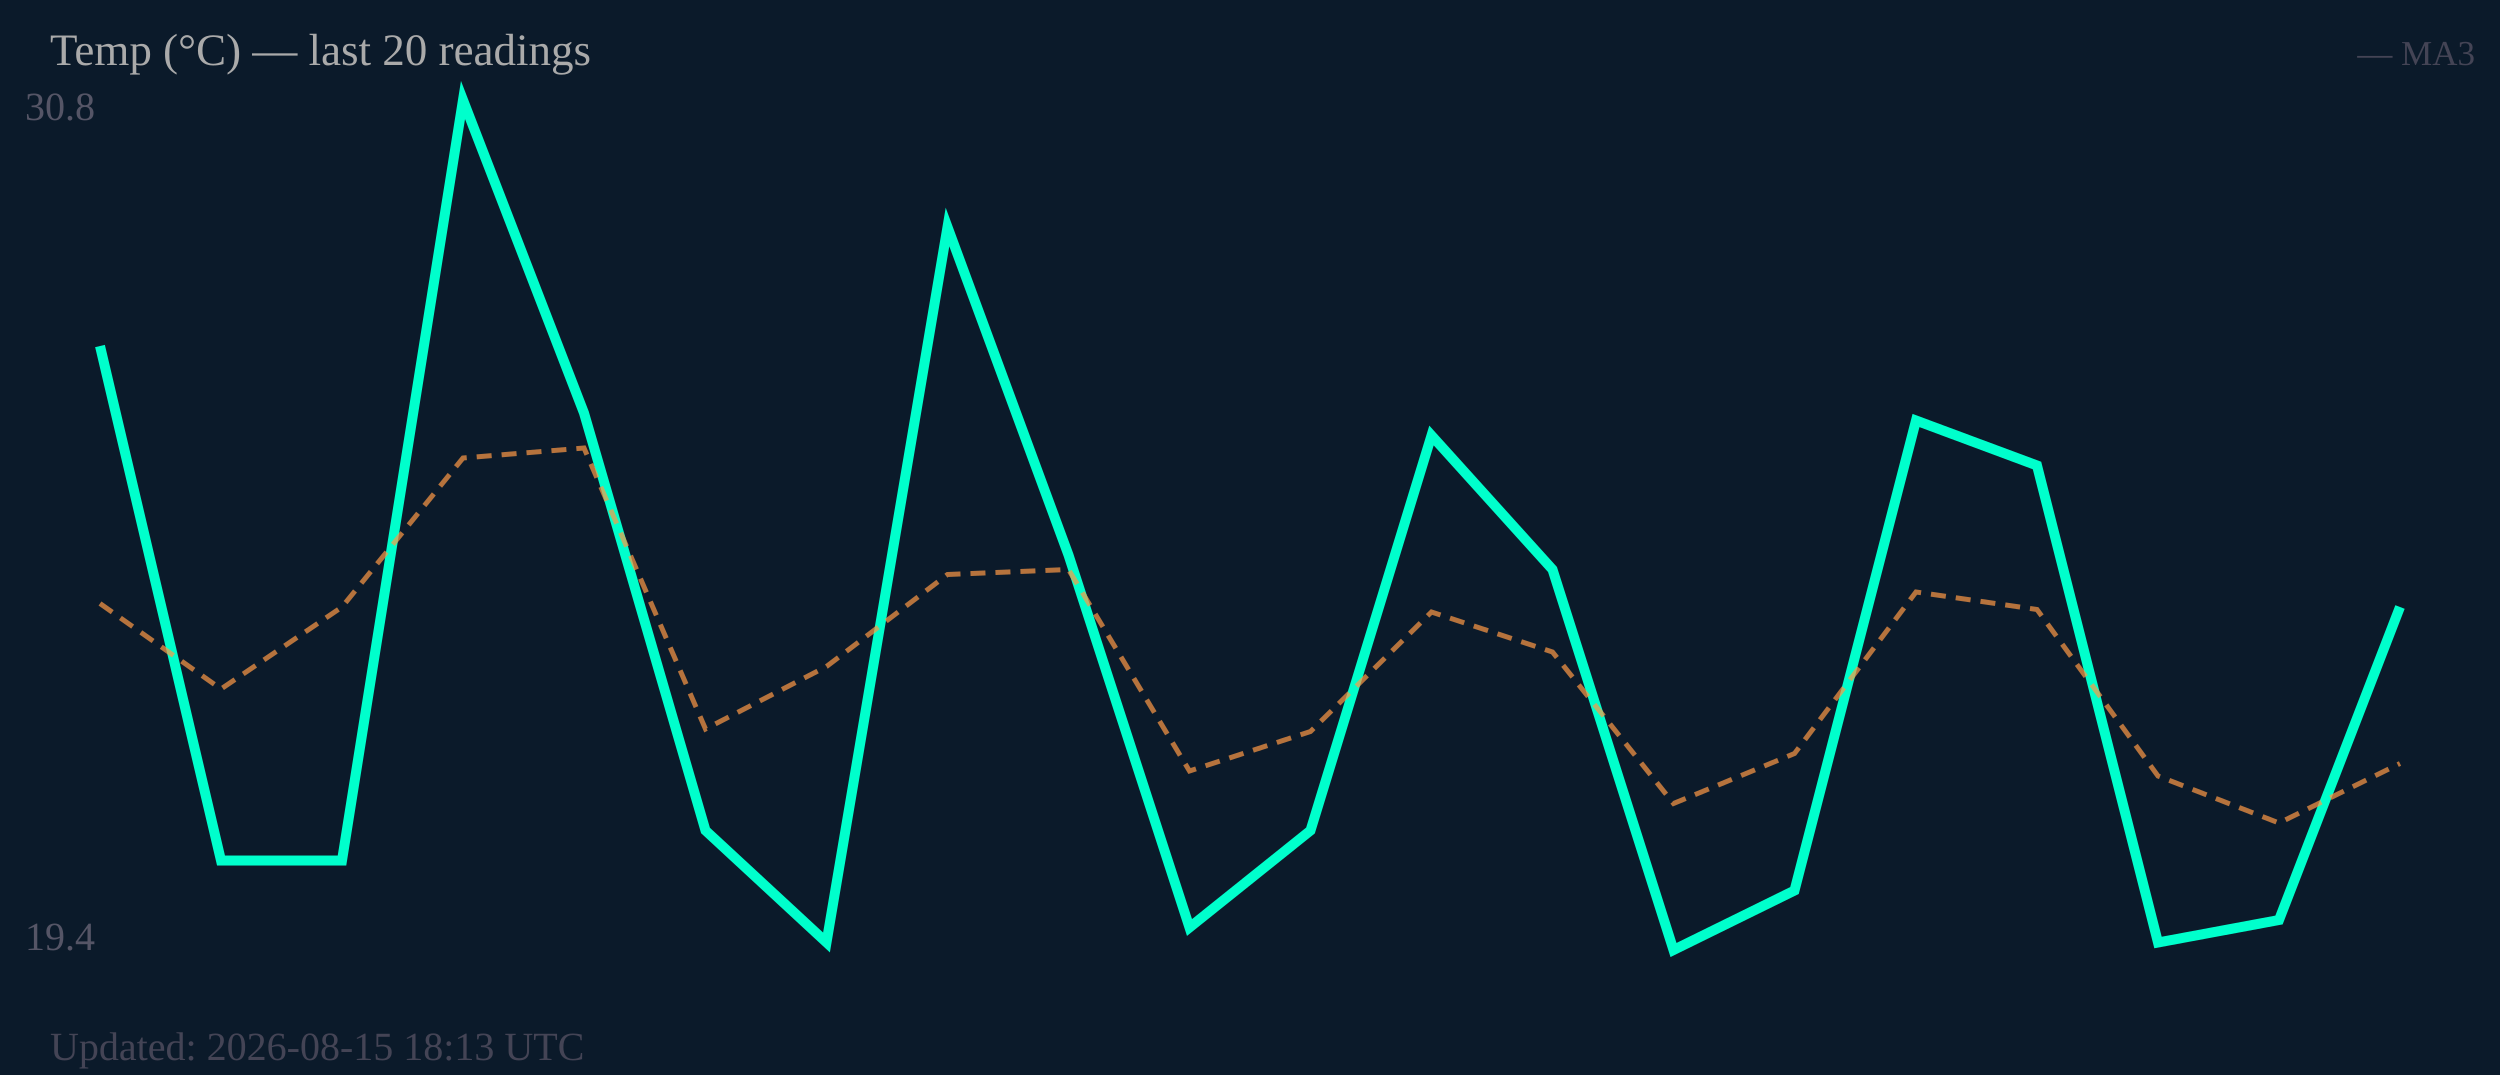
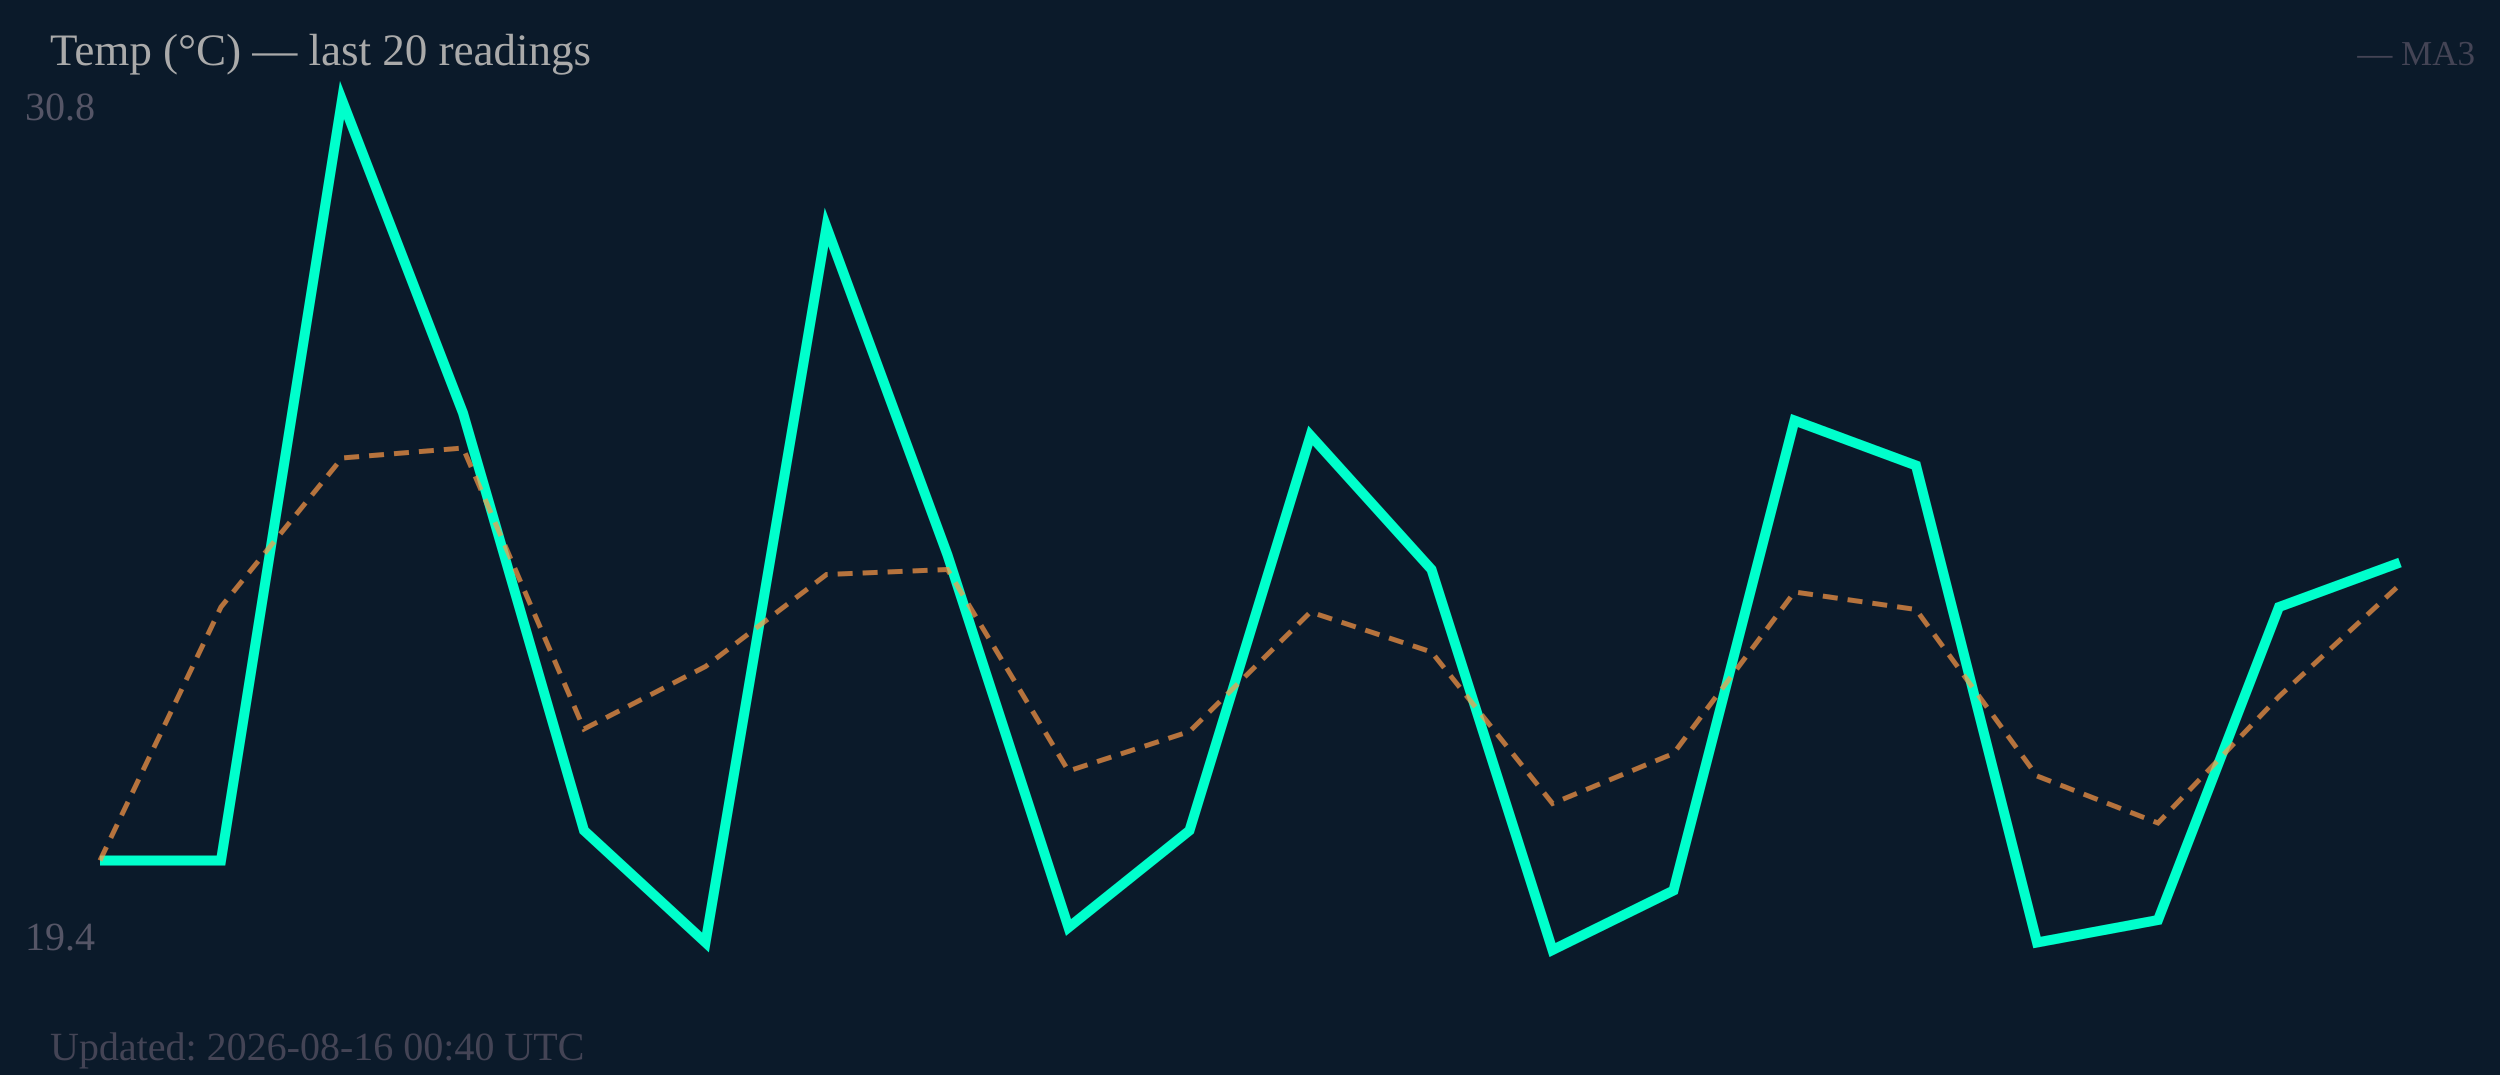
<svg xmlns="http://www.w3.org/2000/svg" width="500" height="215" viewBox="0 0 500 215">
  <rect width="500" height="215" fill="#0b1a2a" />
  <text x="5" y="24" font-size="8" fill="#556">30.8</text>
  <text x="5" y="190" font-size="8" fill="#556">19.4</text>
-   <polyline fill="none" stroke="#00ffcc" stroke-width="2" points="20.0,69.2 44.2,172.1 68.4,172.1 92.6,20.0 116.8,82.6 141.1,166.1 165.3,188.5 189.5,45.4 213.7,111.0 237.9,185.5 262.1,166.1 286.3,87.1 310.5,113.9 334.7,190.0 358.9,178.1 383.2,84.1 407.4,93.1 431.6,188.5 455.8,184.0 480.0,121.4" />
-   <polyline fill="none" stroke="#ff9944" stroke-width="1" stroke-dasharray="3,2" opacity="0.7" points="20.0,120.7 44.2,137.8 68.4,121.4 92.6,91.6 116.8,89.6 141.1,145.8 165.3,133.3 189.5,114.9 213.7,113.9 237.9,154.2 262.1,146.3 286.3,122.4 310.5,130.4 334.7,160.7 358.9,150.7 383.2,118.4 407.4,121.9 431.6,155.2 455.8,164.6 480.0,152.7" />
+   <polyline fill="none" stroke="#00ffcc" stroke-width="2" points="20.0,172.1 44.2,172.1 68.4,20.0 92.6,82.6 116.8,166.1 141.1,188.5 165.3,45.4 189.5,111.0 213.7,185.5 237.9,166.1 262.1,87.1 286.3,113.9 310.5,190.0 334.7,178.1 358.9,84.1 383.2,93.1 407.4,188.5 431.6,184.0 455.8,121.4 480.0,112.5" />
+   <polyline fill="none" stroke="#ff9944" stroke-width="1" stroke-dasharray="3,2" opacity="0.7" points="20.0,172.1 44.2,121.4 68.4,91.6 92.6,89.6 116.8,145.8 141.1,133.3 165.3,114.9 189.5,113.9 213.7,154.2 237.9,146.3 262.1,122.4 286.3,130.4 310.5,160.7 334.7,150.7 358.9,118.4 383.2,121.9 407.4,155.2 431.6,164.6 455.8,139.3 480.0,116.9" />
  <text x="10" y="13" font-size="9" fill="#aaa">Temp (°C) — last 20 readings</text>
  <text x="495" y="13" font-size="7" fill="#445" text-anchor="end">— MA3</text>
-   <text x="10" y="212" font-size="8" fill="#445">Updated: 2026-08-15 18:13 UTC</text>
+   <text x="10" y="212" font-size="8" fill="#445">Updated: 2026-08-16 00:40 UTC</text>
</svg>
